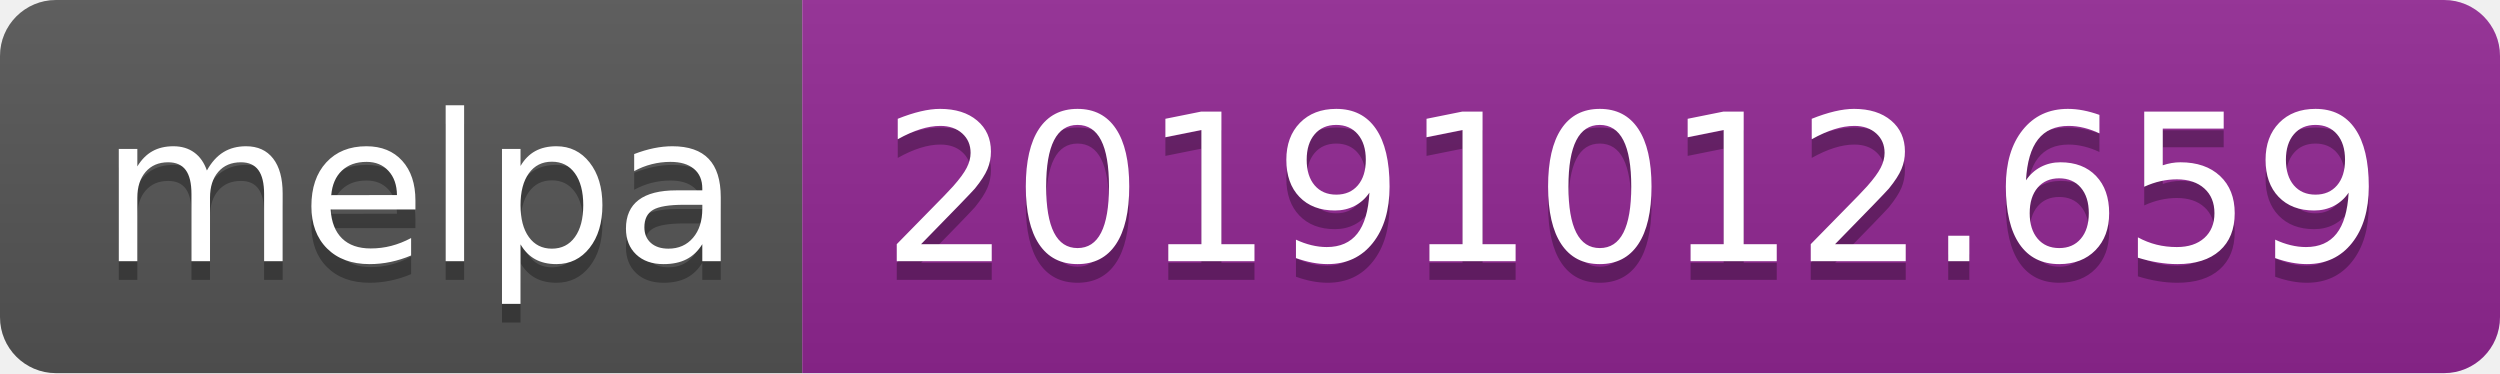
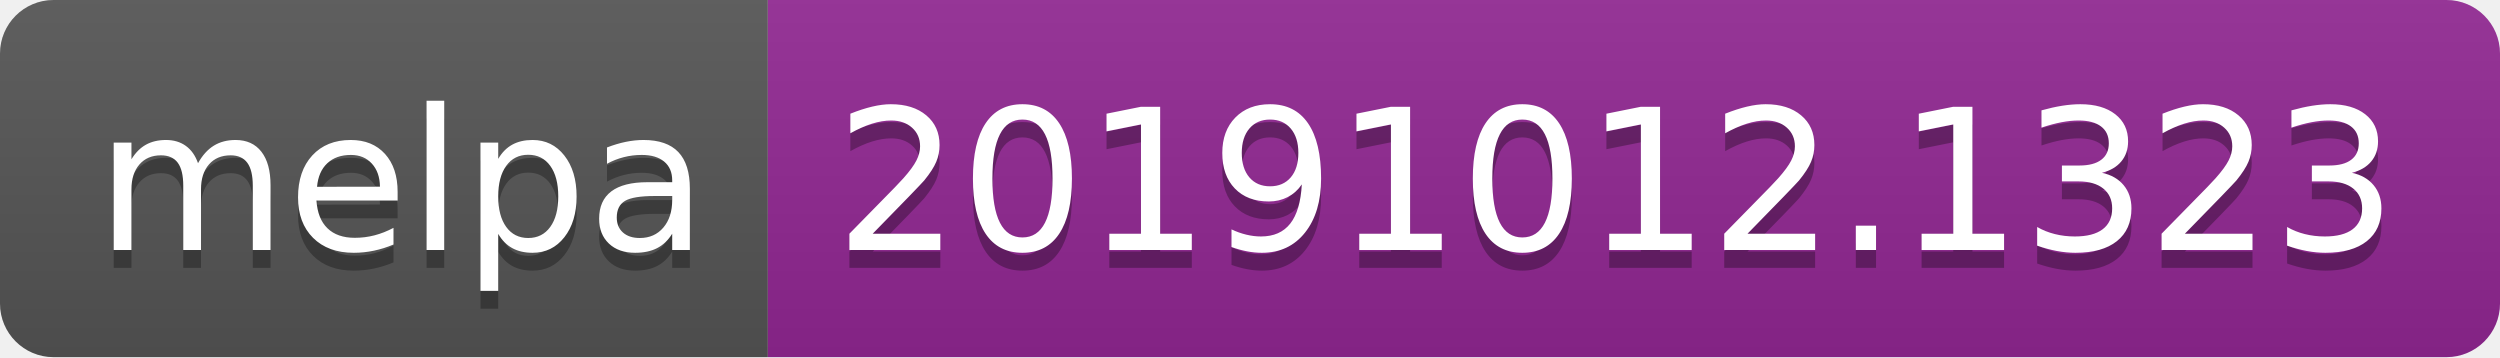
- <svg xmlns="http://www.w3.org/2000/svg" width="134" height="20">
+ <svg xmlns="http://www.w3.org/2000/svg" width="140" height="20">
  <linearGradient id="b" x2="0" y2="100%">
    <stop offset="0" stop-color="#bbb" stop-opacity=".1" />
    <stop offset="1" stop-opacity=".1" />
  </linearGradient>
  <clipPath id="a">
-     <rect width="134" height="20" rx="3" fill="#fff" />
+     <rect width="140" height="20" rx="3" fill="#fff" />
  </clipPath>
  <g clip-path="url(#a)">
    <path fill="#555" d="M0 0h43v20H0z" />
-     <path fill="#922793" d="M43 0h91v20H43z" />
-     <path fill="url(#b)" d="M0 0h134v20H0z" />
+     <path fill="#922793" d="M43 0h97v20H43z" />
+     <path fill="url(#b)" d="M0 0h140v20H0z" />
  </g>
  <g fill="#fff" text-anchor="middle" font-family="DejaVu Sans,Verdana,Geneva,sans-serif" font-size="110">
    <text x="225" y="150" fill="#010101" fill-opacity=".3" transform="scale(.1)" textLength="330">melpa</text>
    <text x="225" y="140" transform="scale(.1)" textLength="330">melpa</text>
-     <text x="875" y="150" fill="#010101" fill-opacity=".3" transform="scale(.1)" textLength="810">20191012.659</text>
-     <text x="875" y="140" transform="scale(.1)" textLength="810">20191012.659</text>
+     <text x="905" y="150" fill="#010101" fill-opacity=".3" transform="scale(.1)" textLength="870">20191012.1323</text>
+     <text x="905" y="140" transform="scale(.1)" textLength="870">20191012.1323</text>
  </g>
</svg>
